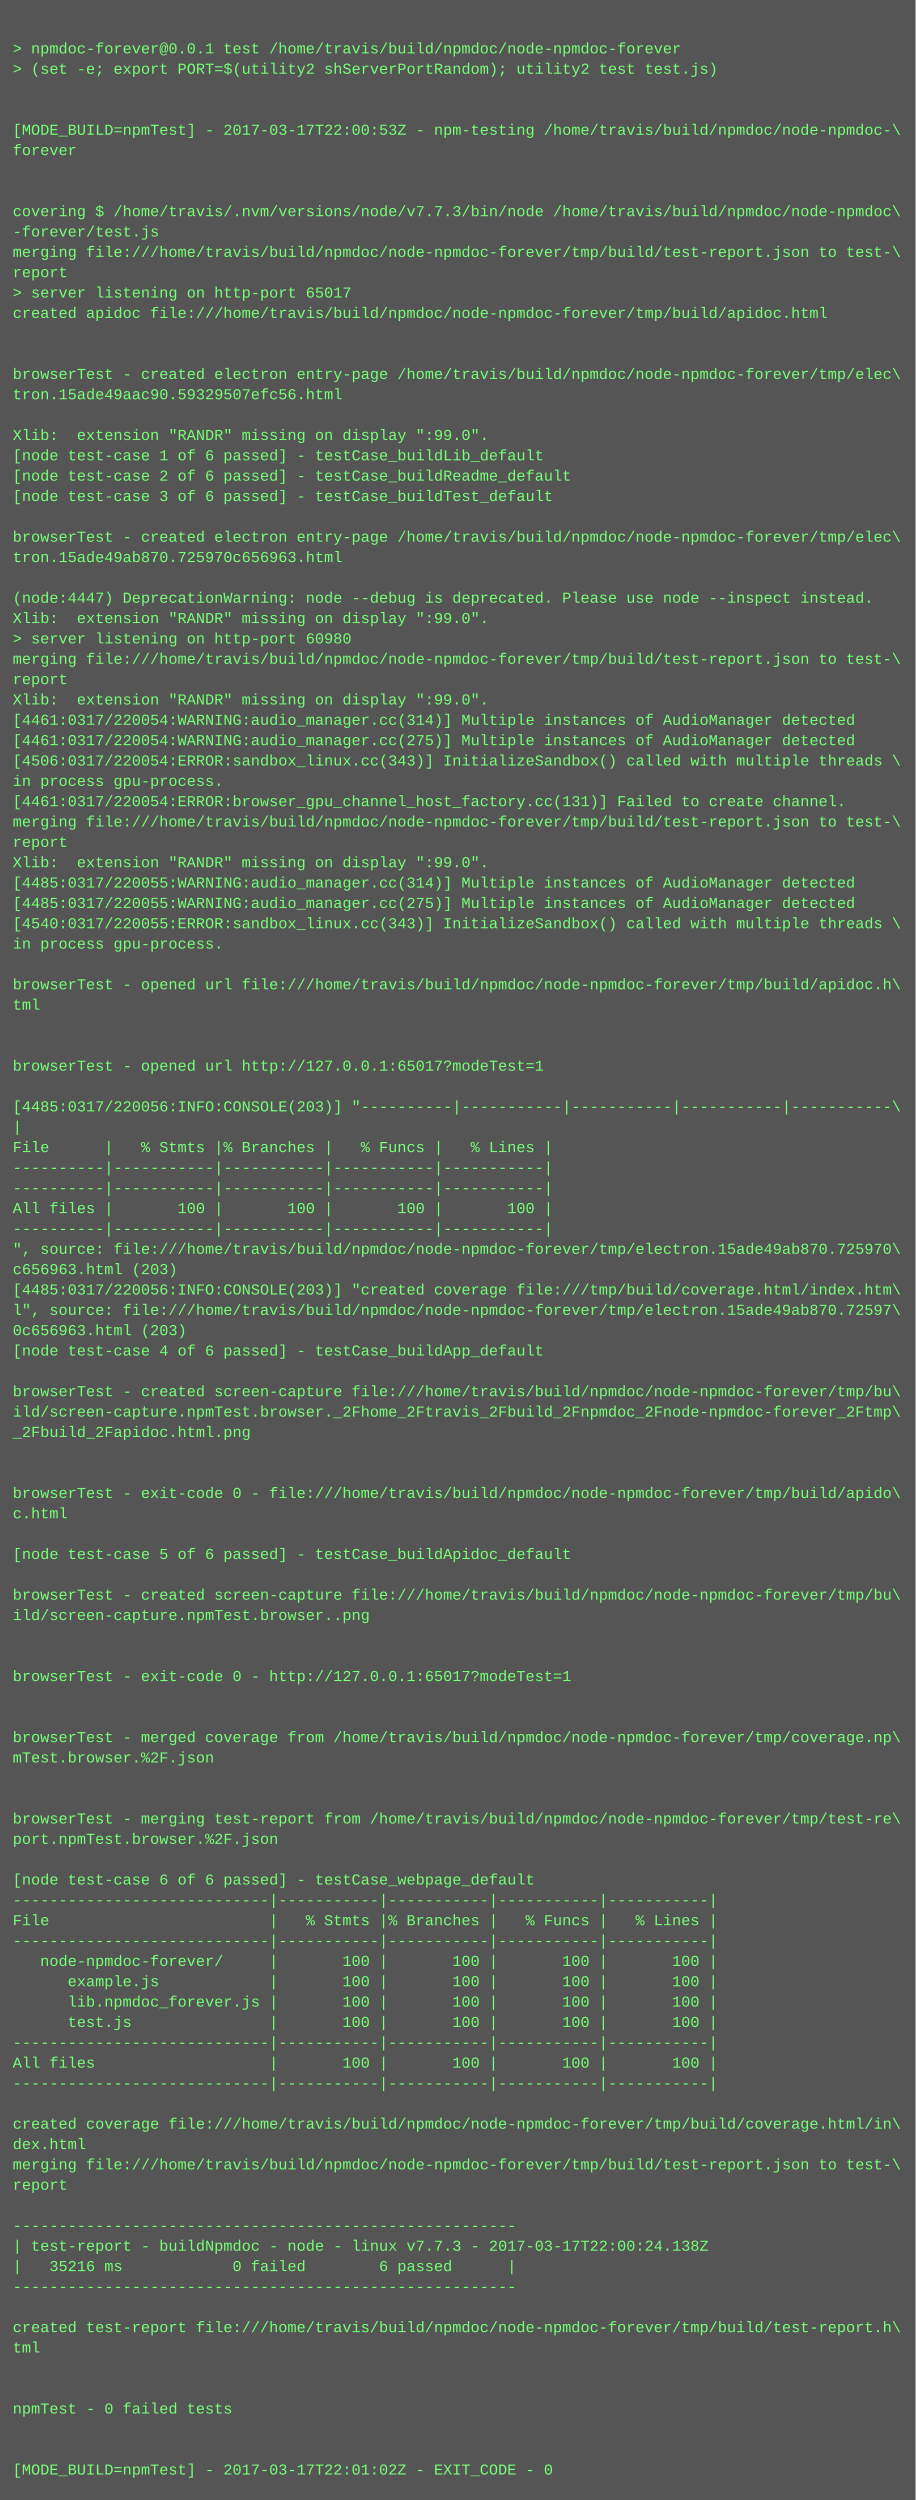
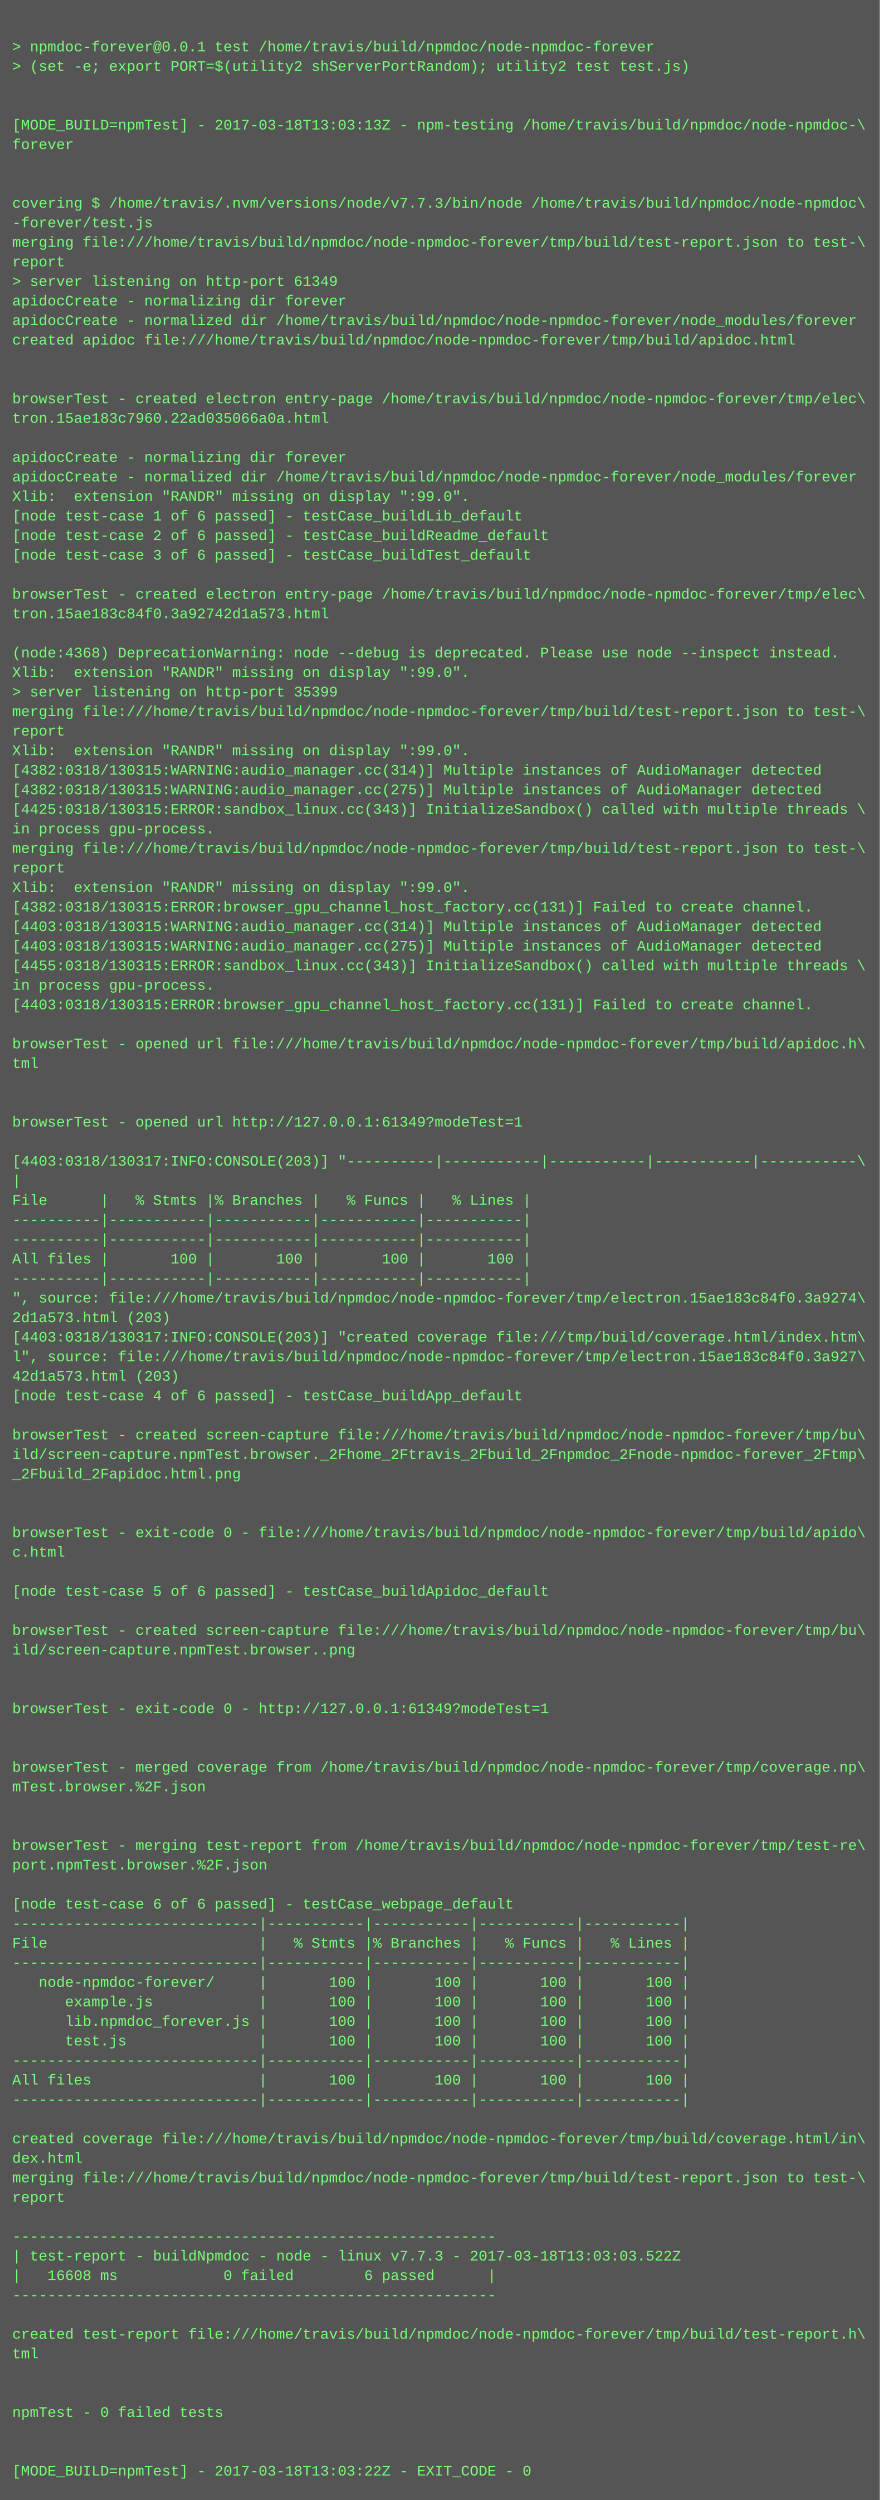
- <svg xmlns="http://www.w3.org/2000/svg" height="1966" width="720">
-   <rect height="1966" fill="#555" width="720" />
+ <svg xmlns="http://www.w3.org/2000/svg" height="2046" width="720">
+   <rect height="2046" fill="#555" width="720" />
  <text fill="#7f7" font-family="Courier New" font-size="12" xml:space="preserve">
    <tspan x="10" y="26" />
    <tspan x="10" y="42">&gt; npmdoc-forever@0.0.1 test /home/travis/build/npmdoc/node-npmdoc-forever</tspan>
    <tspan x="10" y="58">&gt; (set -e; export PORT=$(utility2 shServerPortRandom); utility2 test test.js)</tspan>
    <tspan x="10" y="74" />
    <tspan x="10" y="90" />
-     <tspan x="10" y="106">[MODE_BUILD=npmTest] - 2017-03-17T22:00:53Z - npm-testing /home/travis/build/npmdoc/node-npmdoc-\</tspan>
+     <tspan x="10" y="106">[MODE_BUILD=npmTest] - 2017-03-18T13:03:13Z - npm-testing /home/travis/build/npmdoc/node-npmdoc-\</tspan>
    <tspan x="10" y="122">forever</tspan>
    <tspan x="10" y="138" />
    <tspan x="10" y="154" />
    <tspan x="10" y="170">covering $ /home/travis/.nvm/versions/node/v7.7.3/bin/node /home/travis/build/npmdoc/node-npmdoc\</tspan>
    <tspan x="10" y="186">-forever/test.js</tspan>
    <tspan x="10" y="202">merging file:///home/travis/build/npmdoc/node-npmdoc-forever/tmp/build/test-report.json to test-\</tspan>
    <tspan x="10" y="218">report</tspan>
-     <tspan x="10" y="234">&gt; server listening on http-port 65017</tspan>
-     <tspan x="10" y="250">created apidoc file:///home/travis/build/npmdoc/node-npmdoc-forever/tmp/build/apidoc.html</tspan>
-     <tspan x="10" y="266" />
-     <tspan x="10" y="282" />
-     <tspan x="10" y="298">browserTest - created electron entry-page /home/travis/build/npmdoc/node-npmdoc-forever/tmp/elec\</tspan>
-     <tspan x="10" y="314">tron.15ade49aac90.59329507efc56.html</tspan>
-     <tspan x="10" y="330" />
-     <tspan x="10" y="346">Xlib:  extension "RANDR" missing on display ":99.0".</tspan>
-     <tspan x="10" y="362">[node test-case 1 of 6 passed] - testCase_buildLib_default</tspan>
-     <tspan x="10" y="378">[node test-case 2 of 6 passed] - testCase_buildReadme_default</tspan>
-     <tspan x="10" y="394">[node test-case 3 of 6 passed] - testCase_buildTest_default</tspan>
-     <tspan x="10" y="410" />
-     <tspan x="10" y="426">browserTest - created electron entry-page /home/travis/build/npmdoc/node-npmdoc-forever/tmp/elec\</tspan>
-     <tspan x="10" y="442">tron.15ade49ab870.725970c656963.html</tspan>
-     <tspan x="10" y="458" />
-     <tspan x="10" y="474">(node:4447) DeprecationWarning: node --debug is deprecated. Please use node --inspect instead.</tspan>
-     <tspan x="10" y="490">Xlib:  extension "RANDR" missing on display ":99.0".</tspan>
-     <tspan x="10" y="506">&gt; server listening on http-port 60980</tspan>
-     <tspan x="10" y="522">merging file:///home/travis/build/npmdoc/node-npmdoc-forever/tmp/build/test-report.json to test-\</tspan>
-     <tspan x="10" y="538">report</tspan>
+     <tspan x="10" y="234">&gt; server listening on http-port 61349</tspan>
+     <tspan x="10" y="250">apidocCreate - normalizing dir forever</tspan>
+     <tspan x="10" y="266">apidocCreate - normalized dir /home/travis/build/npmdoc/node-npmdoc-forever/node_modules/forever</tspan>
+     <tspan x="10" y="282">created apidoc file:///home/travis/build/npmdoc/node-npmdoc-forever/tmp/build/apidoc.html</tspan>
+     <tspan x="10" y="298" />
+     <tspan x="10" y="314" />
+     <tspan x="10" y="330">browserTest - created electron entry-page /home/travis/build/npmdoc/node-npmdoc-forever/tmp/elec\</tspan>
+     <tspan x="10" y="346">tron.15ae183c7960.22ad035066a0a.html</tspan>
+     <tspan x="10" y="362" />
+     <tspan x="10" y="378">apidocCreate - normalizing dir forever</tspan>
+     <tspan x="10" y="394">apidocCreate - normalized dir /home/travis/build/npmdoc/node-npmdoc-forever/node_modules/forever</tspan>
+     <tspan x="10" y="410">Xlib:  extension "RANDR" missing on display ":99.0".</tspan>
+     <tspan x="10" y="426">[node test-case 1 of 6 passed] - testCase_buildLib_default</tspan>
+     <tspan x="10" y="442">[node test-case 2 of 6 passed] - testCase_buildReadme_default</tspan>
+     <tspan x="10" y="458">[node test-case 3 of 6 passed] - testCase_buildTest_default</tspan>
+     <tspan x="10" y="474" />
+     <tspan x="10" y="490">browserTest - created electron entry-page /home/travis/build/npmdoc/node-npmdoc-forever/tmp/elec\</tspan>
+     <tspan x="10" y="506">tron.15ae183c84f0.3a92742d1a573.html</tspan>
+     <tspan x="10" y="522" />
+     <tspan x="10" y="538">(node:4368) DeprecationWarning: node --debug is deprecated. Please use node --inspect instead.</tspan>
    <tspan x="10" y="554">Xlib:  extension "RANDR" missing on display ":99.0".</tspan>
-     <tspan x="10" y="570">[4461:0317/220054:WARNING:audio_manager.cc(314)] Multiple instances of AudioManager detected</tspan>
-     <tspan x="10" y="586">[4461:0317/220054:WARNING:audio_manager.cc(275)] Multiple instances of AudioManager detected</tspan>
-     <tspan x="10" y="602">[4506:0317/220054:ERROR:sandbox_linux.cc(343)] InitializeSandbox() called with multiple threads \</tspan>
-     <tspan x="10" y="618">in process gpu-process. </tspan>
-     <tspan x="10" y="634">[4461:0317/220054:ERROR:browser_gpu_channel_host_factory.cc(131)] Failed to create channel.</tspan>
-     <tspan x="10" y="650">merging file:///home/travis/build/npmdoc/node-npmdoc-forever/tmp/build/test-report.json to test-\</tspan>
-     <tspan x="10" y="666">report</tspan>
-     <tspan x="10" y="682">Xlib:  extension "RANDR" missing on display ":99.0".</tspan>
-     <tspan x="10" y="698">[4485:0317/220055:WARNING:audio_manager.cc(314)] Multiple instances of AudioManager detected</tspan>
-     <tspan x="10" y="714">[4485:0317/220055:WARNING:audio_manager.cc(275)] Multiple instances of AudioManager detected</tspan>
-     <tspan x="10" y="730">[4540:0317/220055:ERROR:sandbox_linux.cc(343)] InitializeSandbox() called with multiple threads \</tspan>
-     <tspan x="10" y="746">in process gpu-process. </tspan>
-     <tspan x="10" y="762" />
-     <tspan x="10" y="778">browserTest - opened url file:///home/travis/build/npmdoc/node-npmdoc-forever/tmp/build/apidoc.h\</tspan>
-     <tspan x="10" y="794">tml</tspan>
-     <tspan x="10" y="810" />
-     <tspan x="10" y="826" />
-     <tspan x="10" y="842">browserTest - opened url http://127.0.0.1:65017?modeTest=1</tspan>
-     <tspan x="10" y="858" />
-     <tspan x="10" y="874">[4485:0317/220056:INFO:CONSOLE(203)] "----------|-----------|-----------|-----------|-----------\</tspan>
-     <tspan x="10" y="890">|</tspan>
-     <tspan x="10" y="906">File      |   % Stmts |% Branches |   % Funcs |   % Lines |</tspan>
-     <tspan x="10" y="922">----------|-----------|-----------|-----------|-----------|</tspan>
-     <tspan x="10" y="938">----------|-----------|-----------|-----------|-----------|</tspan>
-     <tspan x="10" y="954">All files |       100 |       100 |       100 |       100 |</tspan>
-     <tspan x="10" y="970">----------|-----------|-----------|-----------|-----------|</tspan>
-     <tspan x="10" y="986">", source: file:///home/travis/build/npmdoc/node-npmdoc-forever/tmp/electron.15ade49ab870.725970\</tspan>
-     <tspan x="10" y="1002">c656963.html (203)</tspan>
-     <tspan x="10" y="1018">[4485:0317/220056:INFO:CONSOLE(203)] "created coverage file:///tmp/build/coverage.html/index.htm\</tspan>
-     <tspan x="10" y="1034">l", source: file:///home/travis/build/npmdoc/node-npmdoc-forever/tmp/electron.15ade49ab870.72597\</tspan>
-     <tspan x="10" y="1050">0c656963.html (203)</tspan>
-     <tspan x="10" y="1066">[node test-case 4 of 6 passed] - testCase_buildApp_default</tspan>
-     <tspan x="10" y="1082" />
-     <tspan x="10" y="1098">browserTest - created screen-capture file:///home/travis/build/npmdoc/node-npmdoc-forever/tmp/bu\</tspan>
-     <tspan x="10" y="1114">ild/screen-capture.npmTest.browser._2Fhome_2Ftravis_2Fbuild_2Fnpmdoc_2Fnode-npmdoc-forever_2Ftmp\</tspan>
-     <tspan x="10" y="1130">_2Fbuild_2Fapidoc.html.png</tspan>
-     <tspan x="10" y="1146" />
+     <tspan x="10" y="570">&gt; server listening on http-port 35399</tspan>
+     <tspan x="10" y="586">merging file:///home/travis/build/npmdoc/node-npmdoc-forever/tmp/build/test-report.json to test-\</tspan>
+     <tspan x="10" y="602">report</tspan>
+     <tspan x="10" y="618">Xlib:  extension "RANDR" missing on display ":99.0".</tspan>
+     <tspan x="10" y="634">[4382:0318/130315:WARNING:audio_manager.cc(314)] Multiple instances of AudioManager detected</tspan>
+     <tspan x="10" y="650">[4382:0318/130315:WARNING:audio_manager.cc(275)] Multiple instances of AudioManager detected</tspan>
+     <tspan x="10" y="666">[4425:0318/130315:ERROR:sandbox_linux.cc(343)] InitializeSandbox() called with multiple threads \</tspan>
+     <tspan x="10" y="682">in process gpu-process. </tspan>
+     <tspan x="10" y="698">merging file:///home/travis/build/npmdoc/node-npmdoc-forever/tmp/build/test-report.json to test-\</tspan>
+     <tspan x="10" y="714">report</tspan>
+     <tspan x="10" y="730">Xlib:  extension "RANDR" missing on display ":99.0".</tspan>
+     <tspan x="10" y="746">[4382:0318/130315:ERROR:browser_gpu_channel_host_factory.cc(131)] Failed to create channel.</tspan>
+     <tspan x="10" y="762">[4403:0318/130315:WARNING:audio_manager.cc(314)] Multiple instances of AudioManager detected</tspan>
+     <tspan x="10" y="778">[4403:0318/130315:WARNING:audio_manager.cc(275)] Multiple instances of AudioManager detected</tspan>
+     <tspan x="10" y="794">[4455:0318/130315:ERROR:sandbox_linux.cc(343)] InitializeSandbox() called with multiple threads \</tspan>
+     <tspan x="10" y="810">in process gpu-process. </tspan>
+     <tspan x="10" y="826">[4403:0318/130315:ERROR:browser_gpu_channel_host_factory.cc(131)] Failed to create channel.</tspan>
+     <tspan x="10" y="842" />
+     <tspan x="10" y="858">browserTest - opened url file:///home/travis/build/npmdoc/node-npmdoc-forever/tmp/build/apidoc.h\</tspan>
+     <tspan x="10" y="874">tml</tspan>
+     <tspan x="10" y="890" />
+     <tspan x="10" y="906" />
+     <tspan x="10" y="922">browserTest - opened url http://127.0.0.1:61349?modeTest=1</tspan>
+     <tspan x="10" y="938" />
+     <tspan x="10" y="954">[4403:0318/130317:INFO:CONSOLE(203)] "----------|-----------|-----------|-----------|-----------\</tspan>
+     <tspan x="10" y="970">|</tspan>
+     <tspan x="10" y="986">File      |   % Stmts |% Branches |   % Funcs |   % Lines |</tspan>
+     <tspan x="10" y="1002">----------|-----------|-----------|-----------|-----------|</tspan>
+     <tspan x="10" y="1018">----------|-----------|-----------|-----------|-----------|</tspan>
+     <tspan x="10" y="1034">All files |       100 |       100 |       100 |       100 |</tspan>
+     <tspan x="10" y="1050">----------|-----------|-----------|-----------|-----------|</tspan>
+     <tspan x="10" y="1066">", source: file:///home/travis/build/npmdoc/node-npmdoc-forever/tmp/electron.15ae183c84f0.3a9274\</tspan>
+     <tspan x="10" y="1082">2d1a573.html (203)</tspan>
+     <tspan x="10" y="1098">[4403:0318/130317:INFO:CONSOLE(203)] "created coverage file:///tmp/build/coverage.html/index.htm\</tspan>
+     <tspan x="10" y="1114">l", source: file:///home/travis/build/npmdoc/node-npmdoc-forever/tmp/electron.15ae183c84f0.3a927\</tspan>
+     <tspan x="10" y="1130">42d1a573.html (203)</tspan>
+     <tspan x="10" y="1146">[node test-case 4 of 6 passed] - testCase_buildApp_default</tspan>
    <tspan x="10" y="1162" />
-     <tspan x="10" y="1178">browserTest - exit-code 0 - file:///home/travis/build/npmdoc/node-npmdoc-forever/tmp/build/apido\</tspan>
-     <tspan x="10" y="1194">c.html</tspan>
-     <tspan x="10" y="1210" />
-     <tspan x="10" y="1226">[node test-case 5 of 6 passed] - testCase_buildApidoc_default</tspan>
+     <tspan x="10" y="1178">browserTest - created screen-capture file:///home/travis/build/npmdoc/node-npmdoc-forever/tmp/bu\</tspan>
+     <tspan x="10" y="1194">ild/screen-capture.npmTest.browser._2Fhome_2Ftravis_2Fbuild_2Fnpmdoc_2Fnode-npmdoc-forever_2Ftmp\</tspan>
+     <tspan x="10" y="1210">_2Fbuild_2Fapidoc.html.png</tspan>
+     <tspan x="10" y="1226" />
    <tspan x="10" y="1242" />
-     <tspan x="10" y="1258">browserTest - created screen-capture file:///home/travis/build/npmdoc/node-npmdoc-forever/tmp/bu\</tspan>
-     <tspan x="10" y="1274">ild/screen-capture.npmTest.browser..png</tspan>
+     <tspan x="10" y="1258">browserTest - exit-code 0 - file:///home/travis/build/npmdoc/node-npmdoc-forever/tmp/build/apido\</tspan>
+     <tspan x="10" y="1274">c.html</tspan>
    <tspan x="10" y="1290" />
-     <tspan x="10" y="1306" />
-     <tspan x="10" y="1322">browserTest - exit-code 0 - http://127.0.0.1:65017?modeTest=1</tspan>
-     <tspan x="10" y="1338" />
-     <tspan x="10" y="1354" />
-     <tspan x="10" y="1370">browserTest - merged coverage from /home/travis/build/npmdoc/node-npmdoc-forever/tmp/coverage.np\</tspan>
-     <tspan x="10" y="1386">mTest.browser.%2F.json</tspan>
-     <tspan x="10" y="1402" />
+     <tspan x="10" y="1306">[node test-case 5 of 6 passed] - testCase_buildApidoc_default</tspan>
+     <tspan x="10" y="1322" />
+     <tspan x="10" y="1338">browserTest - created screen-capture file:///home/travis/build/npmdoc/node-npmdoc-forever/tmp/bu\</tspan>
+     <tspan x="10" y="1354">ild/screen-capture.npmTest.browser..png</tspan>
+     <tspan x="10" y="1370" />
+     <tspan x="10" y="1386" />
+     <tspan x="10" y="1402">browserTest - exit-code 0 - http://127.0.0.1:61349?modeTest=1</tspan>
    <tspan x="10" y="1418" />
-     <tspan x="10" y="1434">browserTest - merging test-report from /home/travis/build/npmdoc/node-npmdoc-forever/tmp/test-re\</tspan>
-     <tspan x="10" y="1450">port.npmTest.browser.%2F.json</tspan>
-     <tspan x="10" y="1466" />
-     <tspan x="10" y="1482">[node test-case 6 of 6 passed] - testCase_webpage_default</tspan>
-     <tspan x="10" y="1498">----------------------------|-----------|-----------|-----------|-----------|</tspan>
-     <tspan x="10" y="1514">File                        |   % Stmts |% Branches |   % Funcs |   % Lines |</tspan>
-     <tspan x="10" y="1530">----------------------------|-----------|-----------|-----------|-----------|</tspan>
-     <tspan x="10" y="1546">   node-npmdoc-forever/     |       100 |       100 |       100 |       100 |</tspan>
-     <tspan x="10" y="1562">      example.js            |       100 |       100 |       100 |       100 |</tspan>
-     <tspan x="10" y="1578">      lib.npmdoc_forever.js |       100 |       100 |       100 |       100 |</tspan>
-     <tspan x="10" y="1594">      test.js               |       100 |       100 |       100 |       100 |</tspan>
+     <tspan x="10" y="1434" />
+     <tspan x="10" y="1450">browserTest - merged coverage from /home/travis/build/npmdoc/node-npmdoc-forever/tmp/coverage.np\</tspan>
+     <tspan x="10" y="1466">mTest.browser.%2F.json</tspan>
+     <tspan x="10" y="1482" />
+     <tspan x="10" y="1498" />
+     <tspan x="10" y="1514">browserTest - merging test-report from /home/travis/build/npmdoc/node-npmdoc-forever/tmp/test-re\</tspan>
+     <tspan x="10" y="1530">port.npmTest.browser.%2F.json</tspan>
+     <tspan x="10" y="1546" />
+     <tspan x="10" y="1562">[node test-case 6 of 6 passed] - testCase_webpage_default</tspan>
+     <tspan x="10" y="1578">----------------------------|-----------|-----------|-----------|-----------|</tspan>
+     <tspan x="10" y="1594">File                        |   % Stmts |% Branches |   % Funcs |   % Lines |</tspan>
    <tspan x="10" y="1610">----------------------------|-----------|-----------|-----------|-----------|</tspan>
-     <tspan x="10" y="1626">All files                   |       100 |       100 |       100 |       100 |</tspan>
-     <tspan x="10" y="1642">----------------------------|-----------|-----------|-----------|-----------|</tspan>
-     <tspan x="10" y="1658" />
-     <tspan x="10" y="1674">created coverage file:///home/travis/build/npmdoc/node-npmdoc-forever/tmp/build/coverage.html/in\</tspan>
-     <tspan x="10" y="1690">dex.html</tspan>
-     <tspan x="10" y="1706">merging file:///home/travis/build/npmdoc/node-npmdoc-forever/tmp/build/test-report.json to test-\</tspan>
-     <tspan x="10" y="1722">report</tspan>
+     <tspan x="10" y="1626">   node-npmdoc-forever/     |       100 |       100 |       100 |       100 |</tspan>
+     <tspan x="10" y="1642">      example.js            |       100 |       100 |       100 |       100 |</tspan>
+     <tspan x="10" y="1658">      lib.npmdoc_forever.js |       100 |       100 |       100 |       100 |</tspan>
+     <tspan x="10" y="1674">      test.js               |       100 |       100 |       100 |       100 |</tspan>
+     <tspan x="10" y="1690">----------------------------|-----------|-----------|-----------|-----------|</tspan>
+     <tspan x="10" y="1706">All files                   |       100 |       100 |       100 |       100 |</tspan>
+     <tspan x="10" y="1722">----------------------------|-----------|-----------|-----------|-----------|</tspan>
    <tspan x="10" y="1738" />
-     <tspan x="10" y="1754">-------------------------------------------------------</tspan>
-     <tspan x="10" y="1770">| test-report - buildNpmdoc - node - linux v7.7.3 - 2017-03-17T22:00:24.138Z</tspan>
-     <tspan x="10" y="1786">|   35216 ms            0 failed        6 passed      |</tspan>
-     <tspan x="10" y="1802">-------------------------------------------------------</tspan>
+     <tspan x="10" y="1754">created coverage file:///home/travis/build/npmdoc/node-npmdoc-forever/tmp/build/coverage.html/in\</tspan>
+     <tspan x="10" y="1770">dex.html</tspan>
+     <tspan x="10" y="1786">merging file:///home/travis/build/npmdoc/node-npmdoc-forever/tmp/build/test-report.json to test-\</tspan>
+     <tspan x="10" y="1802">report</tspan>
    <tspan x="10" y="1818" />
-     <tspan x="10" y="1834">created test-report file:///home/travis/build/npmdoc/node-npmdoc-forever/tmp/build/test-report.h\</tspan>
-     <tspan x="10" y="1850">tml</tspan>
-     <tspan x="10" y="1866" />
-     <tspan x="10" y="1882" />
-     <tspan x="10" y="1898">npmTest - 0 failed tests</tspan>
-     <tspan x="10" y="1914" />
-     <tspan x="10" y="1930" />
-     <tspan x="10" y="1946">[MODE_BUILD=npmTest] - 2017-03-17T22:01:02Z - EXIT_CODE - 0</tspan>
+     <tspan x="10" y="1834">-------------------------------------------------------</tspan>
+     <tspan x="10" y="1850">| test-report - buildNpmdoc - node - linux v7.7.3 - 2017-03-18T13:03:03.522Z</tspan>
+     <tspan x="10" y="1866">|   16608 ms            0 failed        6 passed      |</tspan>
+     <tspan x="10" y="1882">-------------------------------------------------------</tspan>
+     <tspan x="10" y="1898" />
+     <tspan x="10" y="1914">created test-report file:///home/travis/build/npmdoc/node-npmdoc-forever/tmp/build/test-report.h\</tspan>
+     <tspan x="10" y="1930">tml</tspan>
+     <tspan x="10" y="1946" />
+     <tspan x="10" y="1962" />
+     <tspan x="10" y="1978">npmTest - 0 failed tests</tspan>
+     <tspan x="10" y="1994" />
+     <tspan x="10" y="2010" />
+     <tspan x="10" y="2026">[MODE_BUILD=npmTest] - 2017-03-18T13:03:22Z - EXIT_CODE - 0</tspan>
  </text>
</svg>
